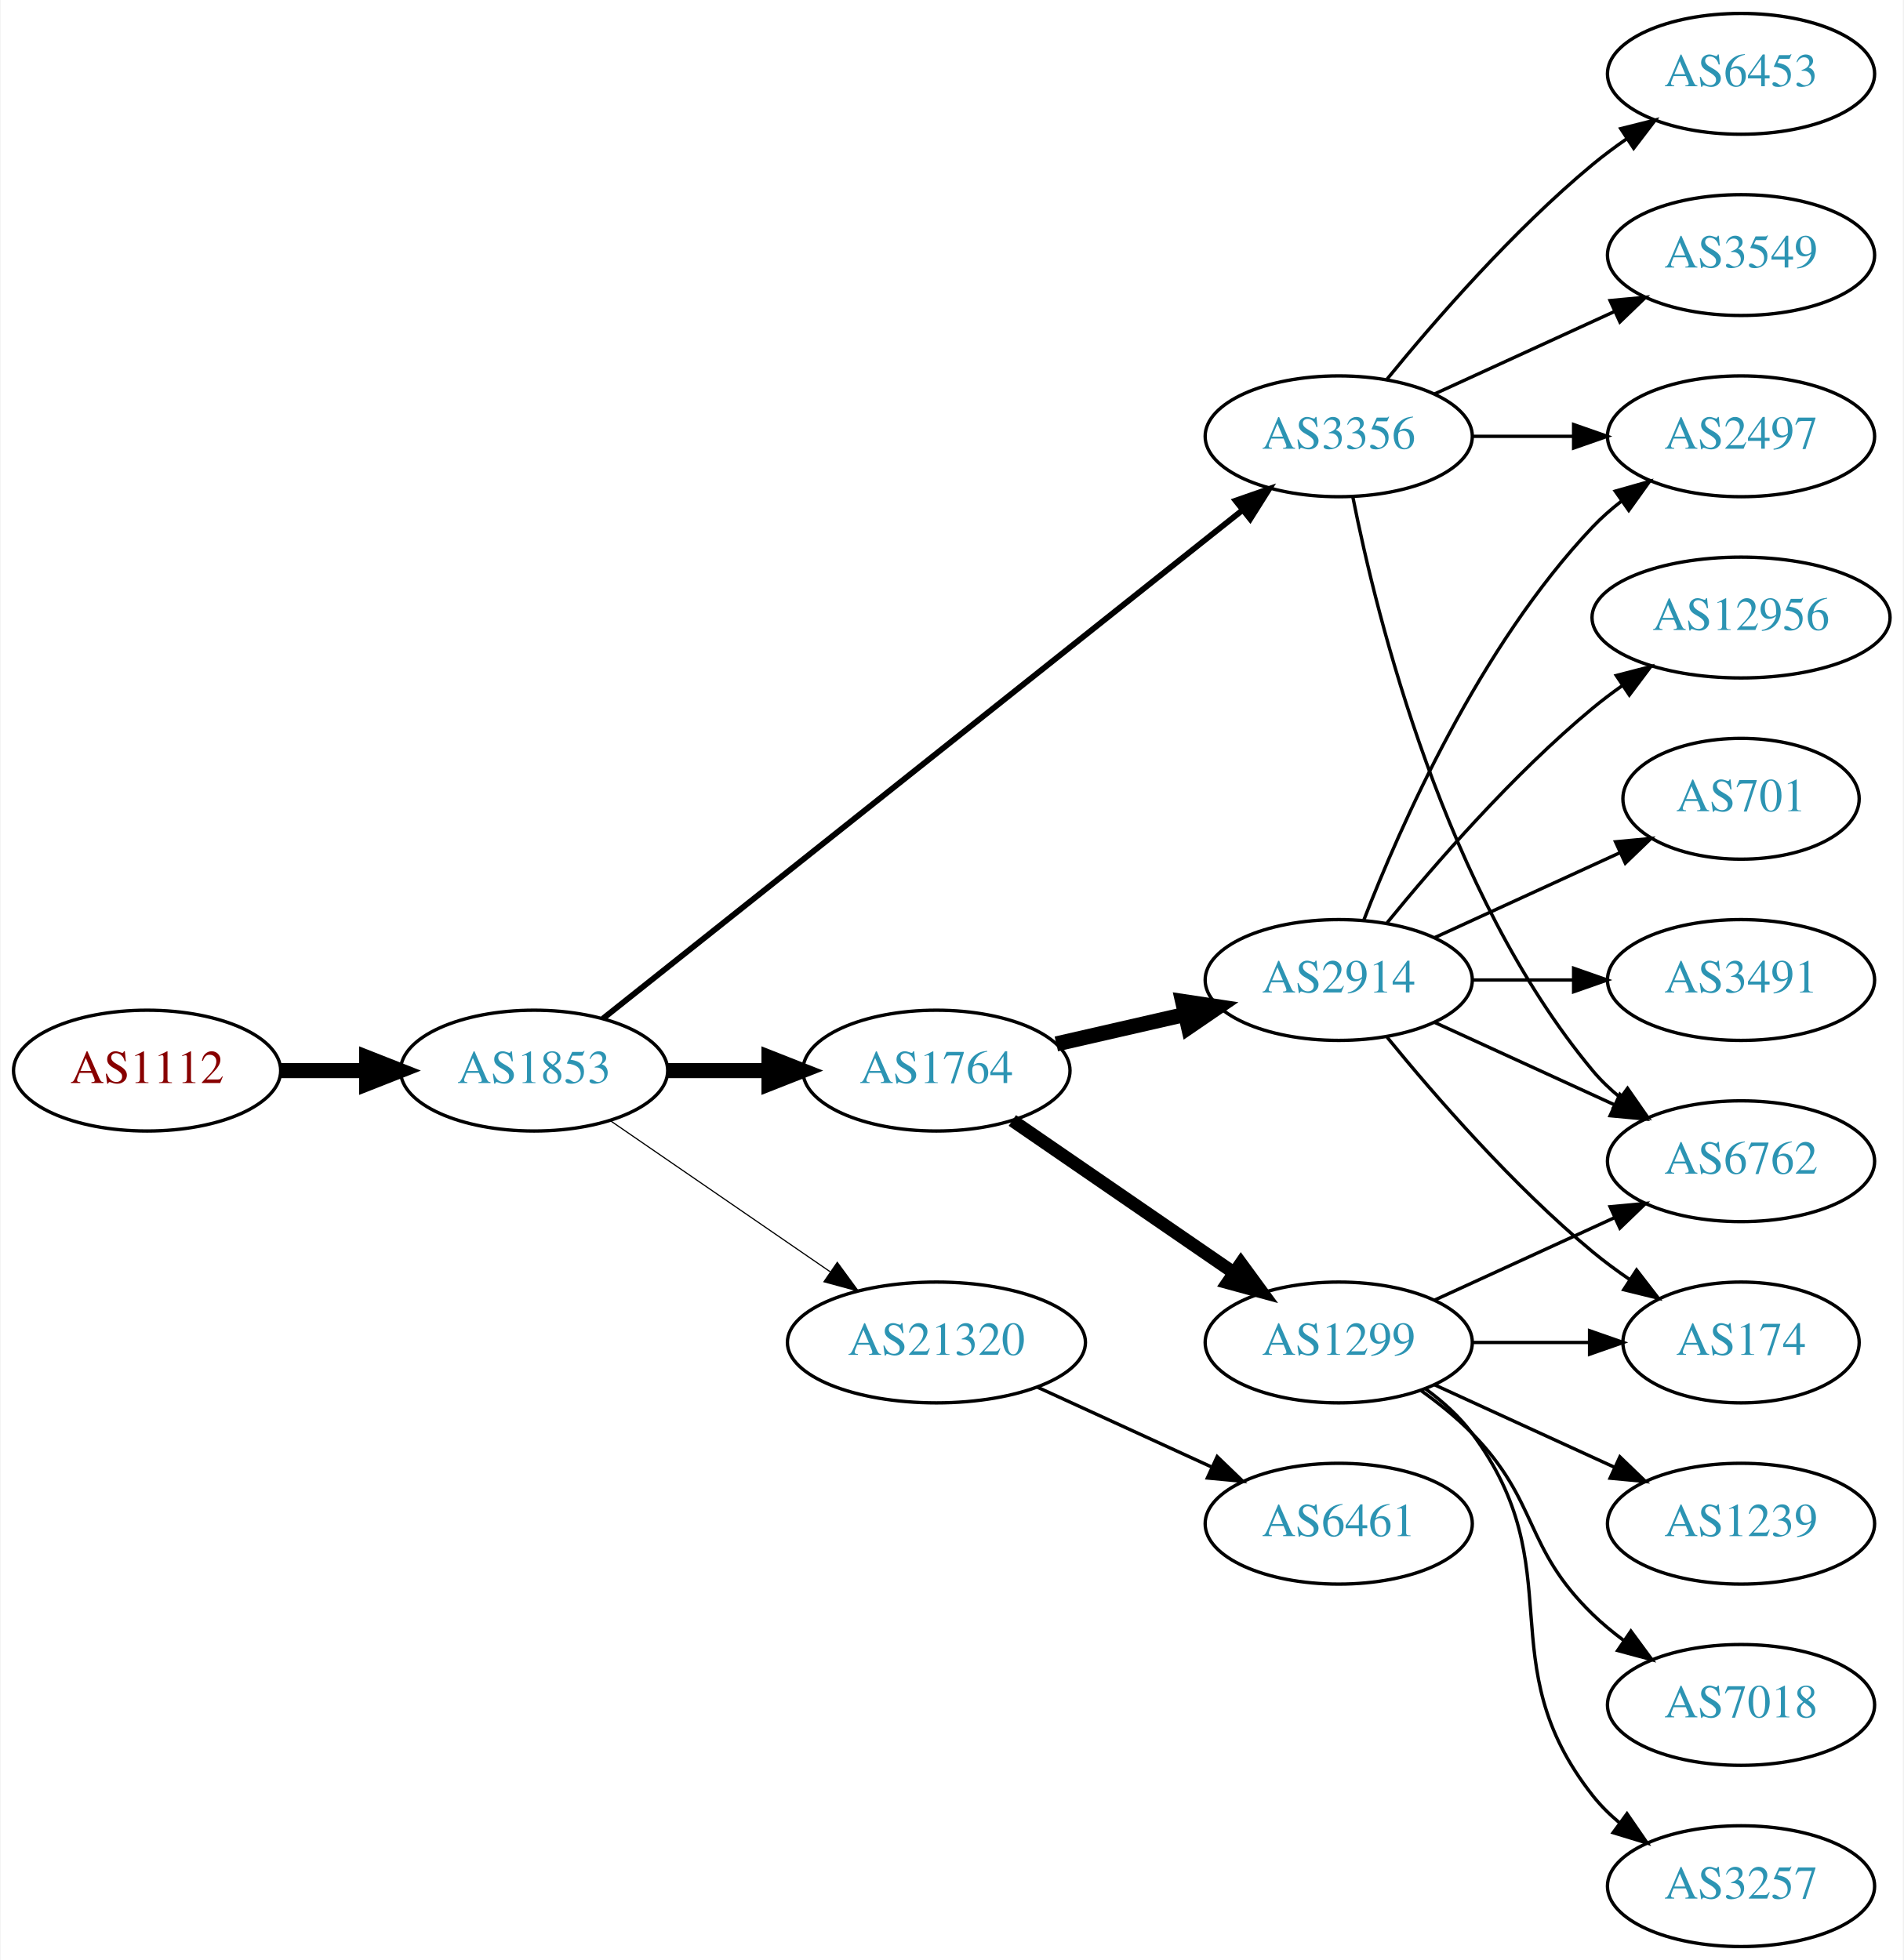
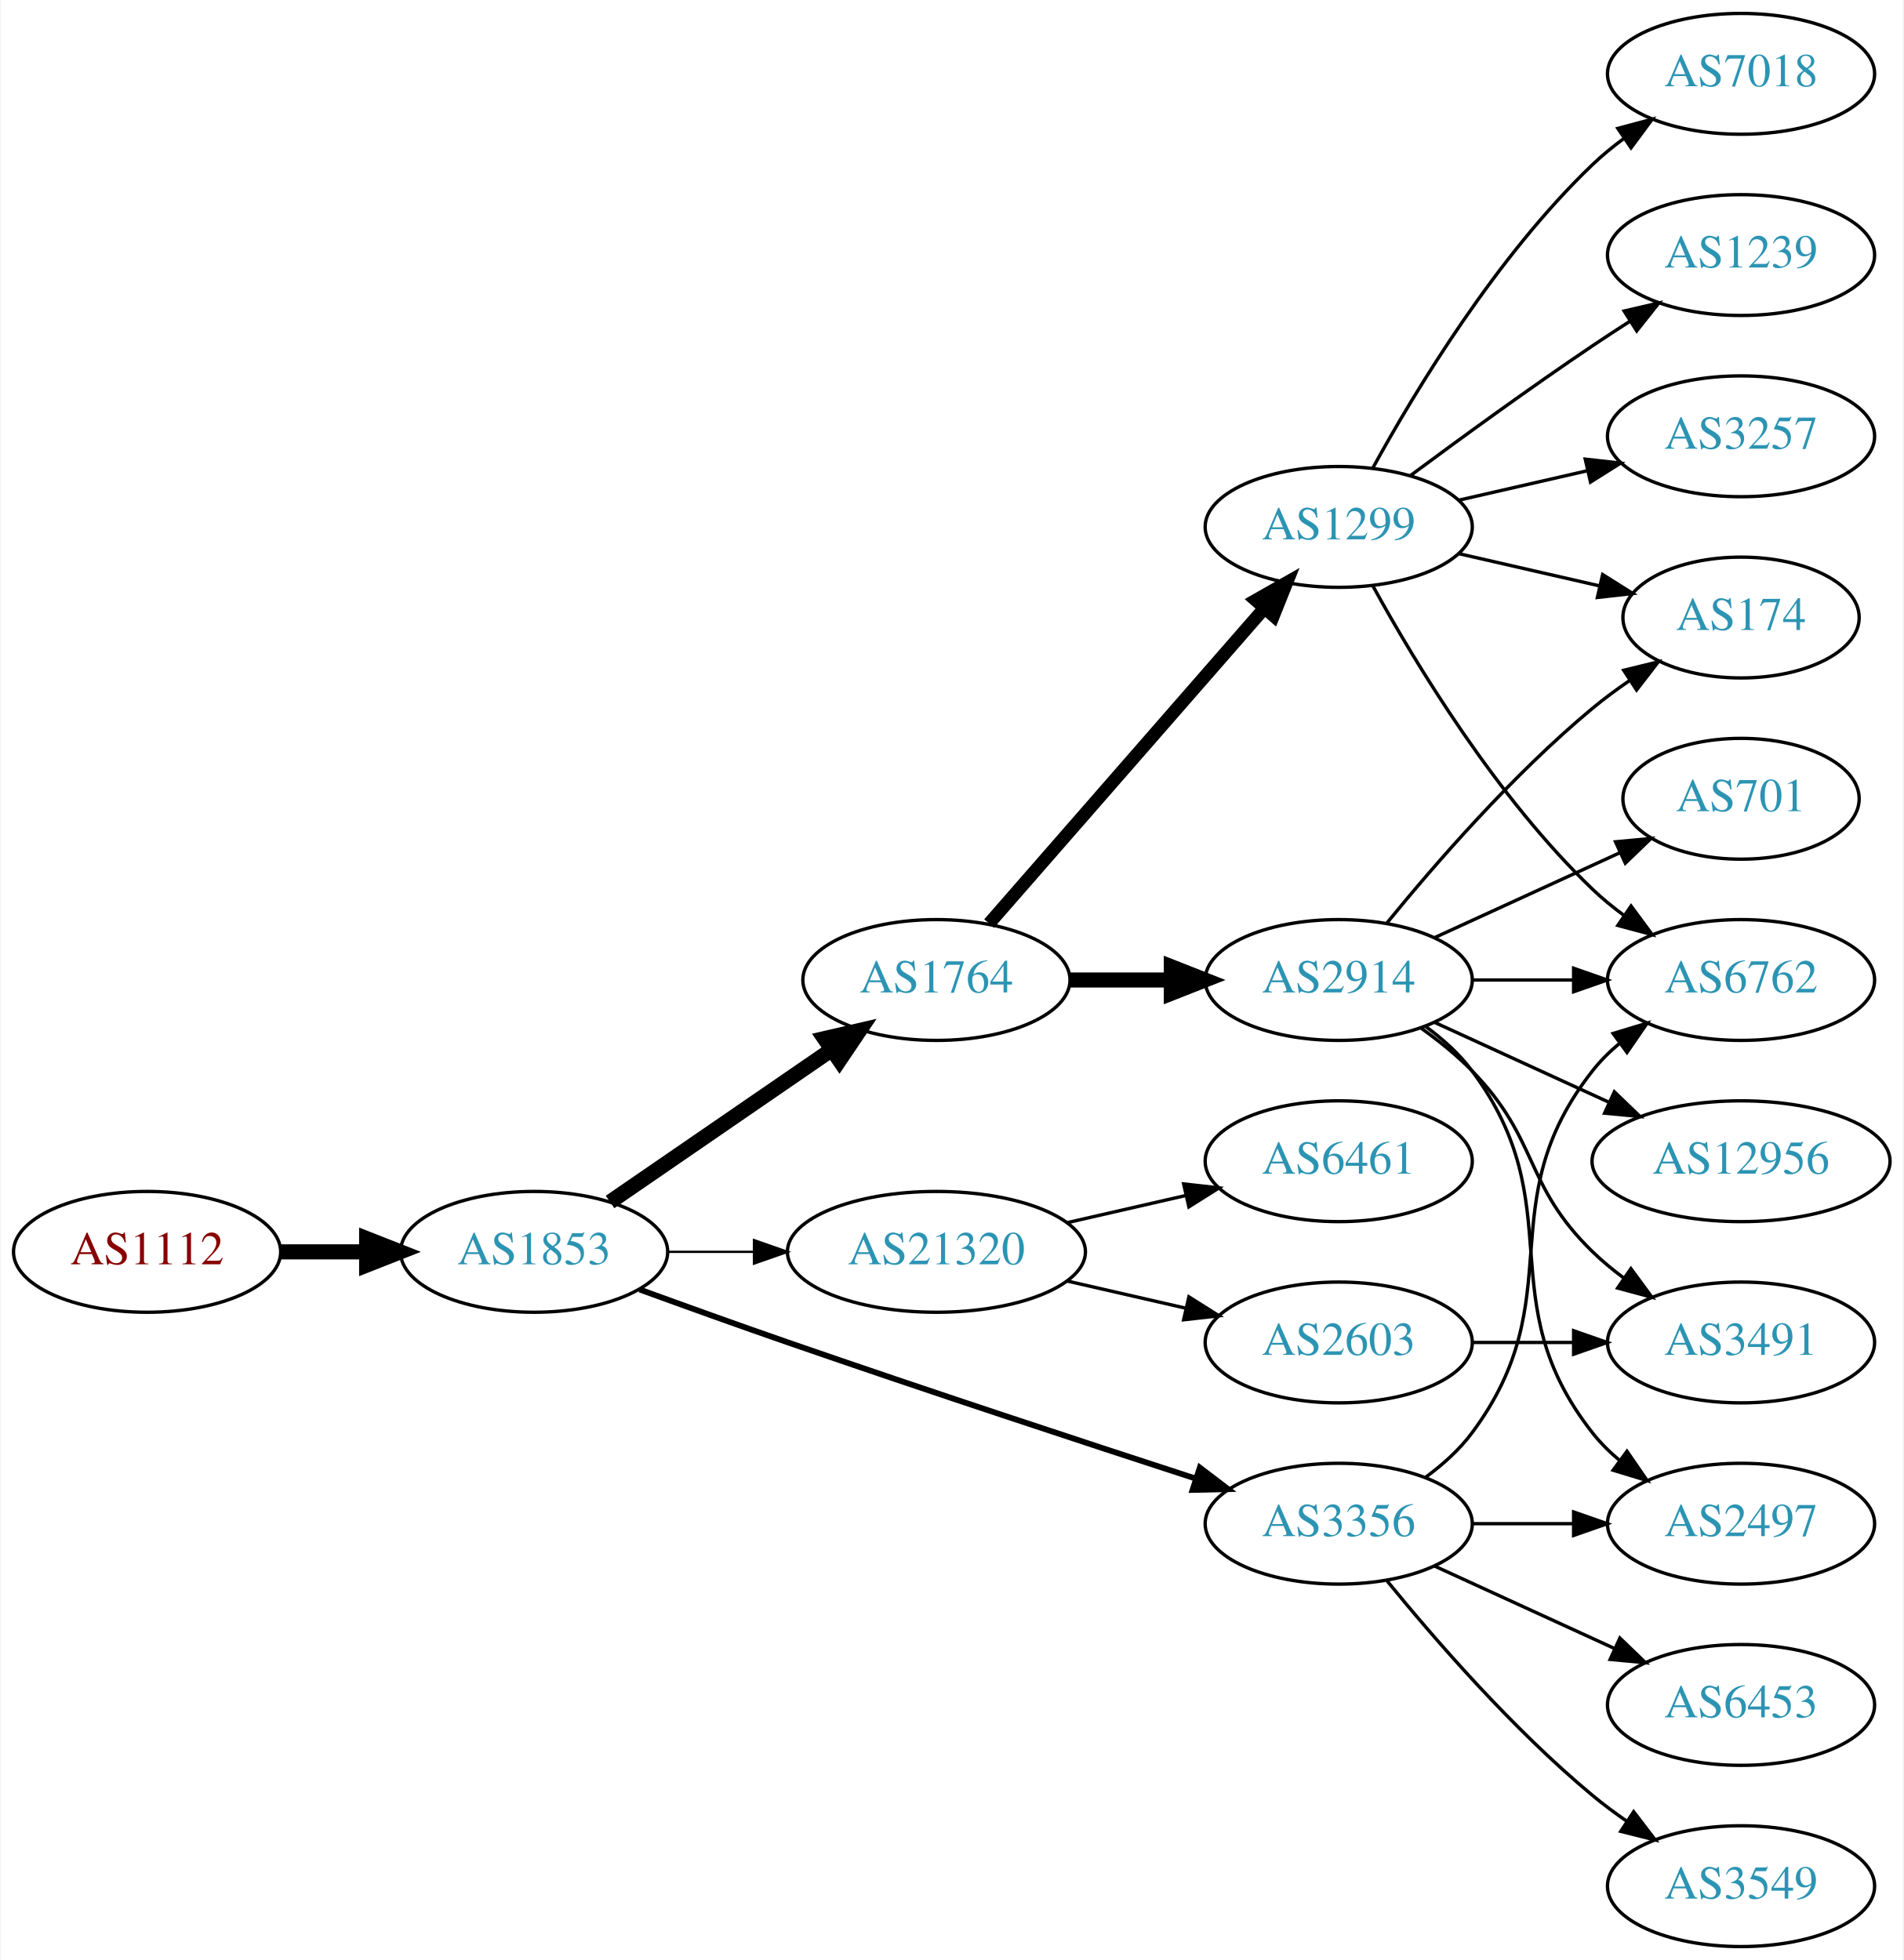
<svg xmlns="http://www.w3.org/2000/svg" xmlns:xlink="http://www.w3.org/1999/xlink" width="567pt" height="584pt" viewBox="0.00 0.00 566.66 584.00">
  <g id="graph0" class="graph" transform="scale(1 1) rotate(0) translate(4 580)">
    <polygon fill="white" stroke="none" points="-4,4 -4,-580 562.663,-580 562.663,4 -4,4" />
    <g id="node1" class="node">
      <g id="a_node1">
        <a xlink:href="/asn/1112" xlink:title="AS1112 ~ Montanuniversitaet Leoben [AT]">
-           <ellipse fill="#ffffff" stroke="black" cx="39.647" cy="-261" rx="39.794" ry="18" />
-           <text text-anchor="middle" x="39.647" y="-257.3" font-family="Times,serif" font-size="14.00" fill="#880000">AS1112</text>
+           <ellipse fill="#ffffff" stroke="black" cx="39.647" cy="-207" rx="39.794" ry="18" />
+           <text text-anchor="middle" x="39.647" y="-203.3" font-family="Times,serif" font-size="14.00" fill="#880000">AS1112</text>
        </a>
      </g>
    </g>
    <g id="node2" class="node">
      <g id="a_node2">
        <a xlink:href="/asn/1853" xlink:title="AS1853 ~ ACOnet Backbone [AT]">
-           <ellipse fill="#ffffff" stroke="black" cx="154.939" cy="-261" rx="39.794" ry="18" />
-           <text text-anchor="middle" x="154.939" y="-257.3" font-family="Times,serif" font-size="14.00" fill="#2c94b3">AS1853</text>
+           <ellipse fill="#ffffff" stroke="black" cx="154.939" cy="-207" rx="39.794" ry="18" />
+           <text text-anchor="middle" x="154.939" y="-203.3" font-family="Times,serif" font-size="14.00" fill="#2c94b3">AS1853</text>
        </a>
      </g>
    </g>
    <g id="edge1" class="edge">
-       <path fill="none" stroke="black" stroke-width="4.5" d="M79.319,-261C87.522,-261 96.286,-261 104.818,-261" />
-       <polygon fill="black" stroke="black" stroke-width="4.5" points="105.057,-264.938 115.057,-261 105.057,-257.063 105.057,-264.938" />
+       <path fill="none" stroke="black" stroke-width="4.5" d="M79.319,-207C87.522,-207 96.286,-207 104.818,-207" />
+       <polygon fill="black" stroke="black" stroke-width="4.5" points="105.057,-210.938 115.057,-207 105.057,-203.063 105.057,-210.938" />
    </g>
    <g id="node3" class="node">
      <g id="a_node3">
        <a xlink:href="/asn/1764" xlink:title="AS1764 ~ NEXTLAYER-AS [AT]">
-           <ellipse fill="#ffffff" stroke="black" cx="274.782" cy="-261" rx="39.794" ry="18" />
-           <text text-anchor="middle" x="274.782" y="-257.3" font-family="Times,serif" font-size="14.00" fill="#2c94b3">AS1764</text>
+           <ellipse fill="#ffffff" stroke="black" cx="274.782" cy="-288" rx="39.794" ry="18" />
+           <text text-anchor="middle" x="274.782" y="-284.3" font-family="Times,serif" font-size="14.00" fill="#2c94b3">AS1764</text>
        </a>
      </g>
    </g>
    <g id="edge2" class="edge">
-       <path fill="none" stroke="black" stroke-width="4.5" d="M194.852,-261C204.405,-261 214.755,-261 224.718,-261" />
-       <polygon fill="black" stroke="black" stroke-width="4.5" points="224.91,-264.938 234.91,-261 224.91,-257.063 224.91,-264.938" />
+       <path fill="none" stroke="black" stroke-width="4.5" d="M177.554,-221.857C196.042,-234.565 222.856,-252.995 243.485,-267.175" />
+       <polygon fill="black" stroke="black" stroke-width="4.5" points="241.434,-270.544 251.906,-272.963 245.895,-264.054 241.434,-270.544" />
    </g>
    <g id="node4" class="node">
      <g id="a_node4">
-         <a xlink:href="/asn/21320" xlink:title="AS21320 ~ GEANT Vereniging [EU]">
-           <ellipse fill="#ffffff" stroke="black" cx="274.782" cy="-180" rx="44.393" ry="18" />
-           <text text-anchor="middle" x="274.782" y="-176.3" font-family="Times,serif" font-size="14.00" fill="#2c94b3">AS21320</text>
+         <a xlink:href="/asn/3356" xlink:title="AS3356 ~ Level 3 Parent, LLC [US]">
+           <ellipse fill="#ffffff" stroke="black" cx="394.625" cy="-126" rx="39.794" ry="18" />
+           <text text-anchor="middle" x="394.625" y="-122.3" font-family="Times,serif" font-size="14.00" fill="#2c94b3">AS3356</text>
        </a>
      </g>
    </g>
    <g id="edge3" class="edge">
-       <path fill="none" stroke="black" stroke-width="0.346" d="M177.554,-246.143C195.926,-233.515 222.519,-215.236 243.095,-201.093" />
-       <polygon fill="black" stroke="black" stroke-width="0.346" points="245.246,-203.862 251.504,-195.313 241.281,-198.093 245.246,-203.862" />
+       <path fill="none" stroke="black" stroke-width="1.731" d="M186.38,-195.777C199.89,-190.851 216.001,-185.052 230.586,-180 271.695,-165.76 318.906,-150.211 351.909,-139.471" />
+       <polygon fill="black" stroke="black" stroke-width="1.731" points="353.243,-142.717 361.672,-136.299 351.08,-136.06 353.243,-142.717" />
    </g>
    <g id="node5" class="node">
      <g id="a_node5">
-         <a xlink:href="/asn/3356" xlink:title="AS3356 ~ Level 3 Parent, LLC [US]">
-           <ellipse fill="#ffffff" stroke="black" cx="394.625" cy="-450" rx="39.794" ry="18" />
-           <text text-anchor="middle" x="394.625" y="-446.3" font-family="Times,serif" font-size="14.00" fill="#2c94b3">AS3356</text>
+         <a xlink:href="/asn/21320" xlink:title="AS21320 ~ GEANT Vereniging [EU]">
+           <ellipse fill="#ffffff" stroke="black" cx="274.782" cy="-207" rx="44.393" ry="18" />
+           <text text-anchor="middle" x="274.782" y="-203.3" font-family="Times,serif" font-size="14.00" fill="#2c94b3">AS21320</text>
        </a>
      </g>
    </g>
    <g id="edge4" class="edge">
-       <path fill="none" stroke="black" stroke-width="1.731" d="M175.39,-276.467C217.523,-309.969 317.335,-389.337 365.995,-428.03" />
-       <polygon fill="black" stroke="black" stroke-width="1.731" points="363.9,-430.835 373.905,-434.32 368.256,-425.356 363.9,-430.835" />
+       <path fill="none" stroke="black" stroke-width="0.692" d="M194.852,-207C202.955,-207 211.63,-207 220.156,-207" />
+       <polygon fill="black" stroke="black" stroke-width="0.692" points="220.434,-210.5 230.434,-207 220.434,-203.5 220.434,-210.5" />
    </g>
    <g id="node6" class="node">
      <g id="a_node6">
        <a xlink:href="/asn/1299" xlink:title="AS1299 ~ Telia Carrier [EU]">
-           <ellipse fill="#ffffff" stroke="black" cx="394.625" cy="-180" rx="39.794" ry="18" />
-           <text text-anchor="middle" x="394.625" y="-176.3" font-family="Times,serif" font-size="14.00" fill="#2c94b3">AS1299</text>
+           <ellipse fill="#ffffff" stroke="black" cx="394.625" cy="-423" rx="39.794" ry="18" />
+           <text text-anchor="middle" x="394.625" y="-419.3" font-family="Times,serif" font-size="14.00" fill="#2c94b3">AS1299</text>
        </a>
      </g>
    </g>
    <g id="edge5" class="edge">
-       <path fill="none" stroke="black" stroke-width="3.857" d="M297.396,-246.143C315.885,-233.435 342.698,-215.005 363.328,-200.825" />
-       <polygon fill="black" stroke="black" stroke-width="3.857" points="365.49,-203.586 371.748,-195.037 361.525,-197.817 365.49,-203.586" />
+       <path fill="none" stroke="black" stroke-width="3.857" d="M290.469,-304.825C311.045,-328.397 348.583,-371.4 372.256,-398.52" />
+       <polygon fill="black" stroke="black" stroke-width="3.857" points="369.91,-401.155 379.123,-406.387 375.184,-396.552 369.91,-401.155" />
    </g>
    <g id="node7" class="node">
      <g id="a_node7">
        <a xlink:href="/asn/2914" xlink:title="AS2914 ~ NTT America, Inc. [US]">
          <ellipse fill="#ffffff" stroke="black" cx="394.625" cy="-288" rx="39.794" ry="18" />
          <text text-anchor="middle" x="394.625" y="-284.3" font-family="Times,serif" font-size="14.00" fill="#2c94b3">AS2914</text>
        </a>
      </g>
    </g>
    <g id="edge6" class="edge">
-       <path fill="none" stroke="black" stroke-width="4.5" d="M310.501,-268.955C322.501,-271.704 336.122,-274.825 348.815,-277.733" />
-       <polygon fill="black" stroke="black" stroke-width="4.5" points="348.119,-281.613 358.746,-280.009 349.878,-273.937 348.119,-281.613" />
-     </g>
-     <g id="node13" class="node">
-       <g id="a_node13">
-         <a xlink:href="/asn/6461" xlink:title="AS6461 ~ Zayo Bandwidth [US]">
-           <ellipse fill="#ffffff" stroke="black" cx="394.625" cy="-126" rx="39.794" ry="18" />
-           <text text-anchor="middle" x="394.625" y="-122.3" font-family="Times,serif" font-size="14.00" fill="#2c94b3">AS6461</text>
-         </a>
-       </g>
-     </g>
-     <g id="edge12" class="edge">
-       <path fill="none" stroke="black" d="M304.912,-166.652C320.523,-159.498 339.92,-150.609 356.593,-142.97" />
-       <polygon fill="black" stroke="black" points="358.412,-145.986 366.045,-138.638 355.496,-139.622 358.412,-145.986" />
+       <path fill="none" stroke="black" stroke-width="4.5" d="M314.695,-288C324.248,-288 334.598,-288 344.56,-288" />
+       <polygon fill="black" stroke="black" stroke-width="4.5" points="344.753,-291.938 354.753,-288 344.753,-284.063 344.753,-291.938" />
    </g>
    <g id="node11" class="node">
      <g id="a_node11">
        <a xlink:href="/asn/6762" xlink:title="AS6762 ~ TELECOM ITALIA SPARKLE S.p.A. [IT]">
-           <ellipse fill="#ffffff" stroke="black" cx="514.467" cy="-234" rx="39.794" ry="18" />
-           <text text-anchor="middle" x="514.467" y="-230.3" font-family="Times,serif" font-size="14.00" fill="#2c94b3">AS6762</text>
-         </a>
-       </g>
-     </g>
-     <g id="edge14" class="edge">
-       <path fill="none" stroke="black" d="M398.823,-431.927C405.987,-395.859 426.261,-313.875 470.271,-261 472.676,-258.111 475.472,-255.437 478.465,-252.987" />
-       <polygon fill="black" stroke="black" points="480.654,-255.723 486.708,-247.027 476.553,-250.05 480.654,-255.723" />
-     </g>
-     <g id="node14" class="node">
-       <g id="a_node14">
-         <a xlink:href="/asn/2497" xlink:title="AS2497 ~ Internet Initiative Japan Inc. [JP]">
-           <ellipse fill="#ffffff" stroke="black" cx="514.467" cy="-450" rx="39.794" ry="18" />
-           <text text-anchor="middle" x="514.467" y="-446.3" font-family="Times,serif" font-size="14.00" fill="#2c94b3">AS2497</text>
-         </a>
-       </g>
-     </g>
-     <g id="edge13" class="edge">
-       <path fill="none" stroke="black" d="M434.537,-450C444.091,-450 454.44,-450 464.403,-450" />
-       <polygon fill="black" stroke="black" points="464.595,-453.5 474.595,-450 464.595,-446.5 464.595,-453.5" />
-     </g>
-     <g id="node15" class="node">
-       <g id="a_node15">
-         <a xlink:href="/asn/3549" xlink:title="AS3549 ~ Level 3 Parent, LLC [US]">
-           <ellipse fill="#ffffff" stroke="black" cx="514.467" cy="-504" rx="39.794" ry="18" />
-           <text text-anchor="middle" x="514.467" y="-500.3" font-family="Times,serif" font-size="14.00" fill="#2c94b3">AS3549</text>
-         </a>
-       </g>
-     </g>
-     <g id="edge15" class="edge">
-       <path fill="none" stroke="black" d="M423.253,-462.661C439.21,-469.973 459.481,-479.261 476.764,-487.181" />
-       <polygon fill="black" stroke="black" points="475.462,-490.435 486.011,-491.419 478.378,-484.071 475.462,-490.435" />
+           <ellipse fill="#ffffff" stroke="black" cx="514.467" cy="-288" rx="39.794" ry="18" />
+           <text text-anchor="middle" x="514.467" y="-284.3" font-family="Times,serif" font-size="14.00" fill="#2c94b3">AS6762</text>
+         </a>
+       </g>
+     </g>
+     <g id="edge18" class="edge">
+       <path fill="none" stroke="black" d="M420.555,-139.882C425.631,-143.611 430.549,-148.016 434.271,-153 464.542,-193.542 438.972,-221.246 470.271,-261 472.596,-263.953 475.34,-266.67 478.299,-269.147" />
+       <polygon fill="black" stroke="black" points="476.358,-272.064 486.496,-275.145 480.492,-266.415 476.358,-272.064" />
    </g>
    <g id="node16" class="node">
      <g id="a_node16">
+         <a xlink:href="/asn/2497" xlink:title="AS2497 ~ Internet Initiative Japan Inc. [JP]">
+           <ellipse fill="#ffffff" stroke="black" cx="514.467" cy="-126" rx="39.794" ry="18" />
+           <text text-anchor="middle" x="514.467" y="-122.3" font-family="Times,serif" font-size="14.00" fill="#2c94b3">AS2497</text>
+         </a>
+       </g>
+     </g>
+     <g id="edge19" class="edge">
+       <path fill="none" stroke="black" d="M434.537,-126C444.091,-126 454.44,-126 464.403,-126" />
+       <polygon fill="black" stroke="black" points="464.595,-129.5 474.595,-126 464.595,-122.5 464.595,-129.5" />
+     </g>
+     <g id="node17" class="node">
+       <g id="a_node17">
+         <a xlink:href="/asn/3549" xlink:title="AS3549 ~ Level 3 Parent, LLC [US]">
+           <ellipse fill="#ffffff" stroke="black" cx="514.467" cy="-18" rx="39.794" ry="18" />
+           <text text-anchor="middle" x="514.467" y="-14.3" font-family="Times,serif" font-size="14.00" fill="#2c94b3">AS3549</text>
+         </a>
+       </g>
+     </g>
+     <g id="edge20" class="edge">
+       <path fill="none" stroke="black" d="M409.044,-108.935C423.158,-91.625 446.573,-64.655 470.271,-45 473.487,-42.332 476.988,-39.73 480.558,-37.259" />
+       <polygon fill="black" stroke="black" points="482.482,-40.183 488.915,-31.764 478.636,-34.334 482.482,-40.183" />
+     </g>
+     <g id="node18" class="node">
+       <g id="a_node18">
        <a xlink:href="/asn/6453" xlink:title="AS6453 ~ TATA COMMUNICATIONS (AMERICA) INC [US]">
-           <ellipse fill="#ffffff" stroke="black" cx="514.467" cy="-558" rx="39.794" ry="18" />
-           <text text-anchor="middle" x="514.467" y="-554.3" font-family="Times,serif" font-size="14.00" fill="#2c94b3">AS6453</text>
-         </a>
-       </g>
-     </g>
-     <g id="edge16" class="edge">
-       <path fill="none" stroke="black" d="M409.044,-467.065C423.158,-484.375 446.573,-511.345 470.271,-531 473.487,-533.668 476.988,-536.27 480.558,-538.741" />
-       <polygon fill="black" stroke="black" points="478.636,-541.666 488.915,-544.236 482.482,-535.817 478.636,-541.666" />
+           <ellipse fill="#ffffff" stroke="black" cx="514.467" cy="-72" rx="39.794" ry="18" />
+           <text text-anchor="middle" x="514.467" y="-68.3" font-family="Times,serif" font-size="14.00" fill="#2c94b3">AS6453</text>
+         </a>
+       </g>
+     </g>
+     <g id="edge21" class="edge">
+       <path fill="none" stroke="black" d="M423.253,-113.339C439.21,-106.027 459.481,-96.739 476.764,-88.819" />
+       <polygon fill="black" stroke="black" points="478.378,-91.929 486.011,-84.581 475.462,-85.565 478.378,-91.929" />
+     </g>
+     <g id="node19" class="node">
+       <g id="a_node19">
+         <a xlink:href="/asn/6461" xlink:title="AS6461 ~ Zayo Bandwidth [US]">
+           <ellipse fill="#ffffff" stroke="black" cx="394.625" cy="-234" rx="39.794" ry="18" />
+           <text text-anchor="middle" x="394.625" y="-230.3" font-family="Times,serif" font-size="14.00" fill="#2c94b3">AS6461</text>
+         </a>
+       </g>
+     </g>
+     <g id="edge22" class="edge">
+       <path fill="none" stroke="black" d="M313.717,-215.692C324.957,-218.267 337.37,-221.111 348.993,-223.774" />
+       <polygon fill="black" stroke="black" points="348.426,-227.235 358.955,-226.057 349.989,-220.412 348.426,-227.235" />
+     </g>
+     <g id="node20" class="node">
+       <g id="a_node20">
+         <a xlink:href="/asn/2603" xlink:title="AS2603 ~ NORDUnet [NO]">
+           <ellipse fill="#ffffff" stroke="black" cx="394.625" cy="-180" rx="39.794" ry="18" />
+           <text text-anchor="middle" x="394.625" y="-176.3" font-family="Times,serif" font-size="14.00" fill="#2c94b3">AS2603</text>
+         </a>
+       </g>
+     </g>
+     <g id="edge23" class="edge">
+       <path fill="none" stroke="black" d="M313.717,-198.308C324.957,-195.733 337.37,-192.889 348.993,-190.226" />
+       <polygon fill="black" stroke="black" points="349.989,-193.588 358.955,-187.943 348.426,-186.765 349.989,-193.588" />
    </g>
    <g id="node8" class="node">
      <g id="a_node8">
-         <a xlink:href="/asn/174" xlink:title="AS174 ~ Cogent Communications [US]">
-           <ellipse fill="#ffffff" stroke="black" cx="514.467" cy="-180" rx="35.194" ry="18" />
-           <text text-anchor="middle" x="514.467" y="-176.3" font-family="Times,serif" font-size="14.00" fill="#2c94b3">AS174</text>
+         <a xlink:href="/asn/7018" xlink:title="AS7018 ~ AT&amp;T Services, Inc. [US]">
+           <ellipse fill="#ffffff" stroke="black" cx="514.467" cy="-558" rx="39.794" ry="18" />
+           <text text-anchor="middle" x="514.467" y="-554.3" font-family="Times,serif" font-size="14.00" fill="#2c94b3">AS7018</text>
        </a>
      </g>
    </g>
    <g id="edge7" class="edge">
-       <path fill="none" stroke="black" d="M434.537,-180C445.624,-180 457.783,-180 469.166,-180" />
-       <polygon fill="black" stroke="black" points="469.348,-183.5 479.348,-180 469.348,-176.5 469.348,-183.5" />
+       <path fill="none" stroke="black" d="M404.866,-440.713C417.411,-463.561 441.588,-503.611 470.271,-531 473.139,-533.739 476.328,-536.347 479.637,-538.785" />
+       <polygon fill="black" stroke="black" points="477.761,-541.742 487.996,-544.477 481.7,-535.956 477.761,-541.742" />
    </g>
    <g id="node9" class="node">
      <g id="a_node9">
-         <a xlink:href="/asn/1239" xlink:title="AS1239 ~ Sprint [US]">
-           <ellipse fill="#ffffff" stroke="black" cx="514.467" cy="-126" rx="39.794" ry="18" />
-           <text text-anchor="middle" x="514.467" y="-122.3" font-family="Times,serif" font-size="14.00" fill="#2c94b3">AS1239</text>
+         <a xlink:href="/asn/174" xlink:title="AS174 ~ Cogent Communications [US]">
+           <ellipse fill="#ffffff" stroke="black" cx="514.467" cy="-396" rx="35.194" ry="18" />
+           <text text-anchor="middle" x="514.467" y="-392.3" font-family="Times,serif" font-size="14.00" fill="#2c94b3">AS174</text>
        </a>
      </g>
    </g>
    <g id="edge8" class="edge">
-       <path fill="none" stroke="black" d="M423.253,-167.339C439.21,-160.027 459.481,-150.739 476.764,-142.819" />
-       <polygon fill="black" stroke="black" points="478.378,-145.929 486.011,-138.581 475.462,-139.565 478.378,-145.929" />
+       <path fill="none" stroke="black" d="M430.344,-415.045C443.436,-412.045 458.459,-408.604 472.099,-405.478" />
+       <polygon fill="black" stroke="black" points="473.241,-408.807 482.207,-403.162 471.677,-401.984 473.241,-408.807" />
    </g>
    <g id="node10" class="node">
      <g id="a_node10">
-         <a xlink:href="/asn/7018" xlink:title="AS7018 ~ AT&amp;T Services, Inc. [US]">
-           <ellipse fill="#ffffff" stroke="black" cx="514.467" cy="-72" rx="39.794" ry="18" />
-           <text text-anchor="middle" x="514.467" y="-68.3" font-family="Times,serif" font-size="14.00" fill="#2c94b3">AS7018</text>
+         <a xlink:href="/asn/1239" xlink:title="AS1239 ~ Sprint [US]">
+           <ellipse fill="#ffffff" stroke="black" cx="514.467" cy="-504" rx="39.794" ry="18" />
+           <text text-anchor="middle" x="514.467" y="-500.3" font-family="Times,serif" font-size="14.00" fill="#2c94b3">AS1239</text>
        </a>
      </g>
    </g>
    <g id="edge9" class="edge">
-       <path fill="none" stroke="black" d="M419.219,-165.611C424.475,-161.852 429.806,-157.563 434.271,-153 454.443,-132.383 449.578,-119.094 470.271,-99 473.116,-96.237 476.29,-93.614 479.59,-91.166" />
-       <polygon fill="black" stroke="black" points="481.656,-93.993 487.938,-85.462 477.707,-88.214 481.656,-93.993" />
+       <path fill="none" stroke="black" d="M415.955,-438.277C430.817,-449.304 451.562,-464.407 470.271,-477 473.82,-479.389 477.57,-481.839 481.319,-484.242" />
+       <polygon fill="black" stroke="black" points="479.645,-487.325 489.967,-489.712 483.387,-481.409 479.645,-487.325" />
    </g>
    <g id="edge10" class="edge">
-       <path fill="none" stroke="black" d="M423.253,-192.661C439.21,-199.973 459.481,-209.261 476.764,-217.181" />
-       <polygon fill="black" stroke="black" points="475.462,-220.435 486.011,-221.419 478.378,-214.071 475.462,-220.435" />
+       <path fill="none" stroke="black" d="M404.866,-405.287C417.411,-382.439 441.588,-342.389 470.271,-315 473.139,-312.261 476.328,-309.653 479.637,-307.215" />
+       <polygon fill="black" stroke="black" points="481.7,-310.044 487.996,-301.523 477.761,-304.258 481.7,-310.044" />
    </g>
    <g id="node12" class="node">
      <g id="a_node12">
        <a xlink:href="/asn/3257" xlink:title="AS3257 ~ GTT [DE]">
-           <ellipse fill="#ffffff" stroke="black" cx="514.467" cy="-18" rx="39.794" ry="18" />
-           <text text-anchor="middle" x="514.467" y="-14.3" font-family="Times,serif" font-size="14.00" fill="#2c94b3">AS3257</text>
+           <ellipse fill="#ffffff" stroke="black" cx="514.467" cy="-450" rx="39.794" ry="18" />
+           <text text-anchor="middle" x="514.467" y="-446.3" font-family="Times,serif" font-size="14.00" fill="#2c94b3">AS3257</text>
        </a>
      </g>
    </g>
    <g id="edge11" class="edge">
-       <path fill="none" stroke="black" d="M420.555,-166.118C425.631,-162.389 430.549,-157.984 434.271,-153 464.542,-112.458 438.972,-84.754 470.271,-45 472.596,-42.047 475.34,-39.33 478.299,-36.853" />
-       <polygon fill="black" stroke="black" points="480.492,-39.585 486.496,-30.855 476.358,-33.936 480.492,-39.585" />
-     </g>
-     <g id="edge20" class="edge">
-       <path fill="none" stroke="black" d="M409.044,-270.935C423.158,-253.625 446.573,-226.655 470.271,-207 473.734,-204.128 477.527,-201.331 481.381,-198.692" />
-       <polygon fill="black" stroke="black" points="483.343,-201.592 489.814,-193.203 479.524,-195.725 483.343,-201.592" />
-     </g>
-     <g id="edge22" class="edge">
-       <path fill="none" stroke="black" d="M423.253,-275.339C439.21,-268.027 459.481,-258.739 476.764,-250.819" />
-       <polygon fill="black" stroke="black" points="478.378,-253.929 486.011,-246.581 475.462,-247.565 478.378,-253.929" />
-     </g>
-     <g id="edge19" class="edge">
-       <path fill="none" stroke="black" d="M402.148,-305.994C412.898,-333.728 436.555,-387.429 470.271,-423 472.857,-425.728 475.774,-428.294 478.843,-430.677" />
-       <polygon fill="black" stroke="black" points="476.997,-433.658 487.191,-436.543 481.021,-427.93 476.997,-433.658" />
-     </g>
-     <g id="node17" class="node">
-       <g id="a_node17">
+       <path fill="none" stroke="black" d="M430.344,-430.955C442.344,-433.704 455.965,-436.825 468.657,-439.733" />
+       <polygon fill="black" stroke="black" points="468.06,-443.187 478.589,-442.009 469.623,-436.364 468.06,-443.187" />
+     </g>
+     <g id="edge16" class="edge">
+       <path fill="none" stroke="black" d="M409.044,-305.065C423.158,-322.375 446.573,-349.345 470.271,-369 473.734,-371.872 477.527,-374.669 481.381,-377.308" />
+       <polygon fill="black" stroke="black" points="479.524,-380.275 489.814,-382.797 483.343,-374.408 479.524,-380.275" />
+     </g>
+     <g id="edge17" class="edge">
+       <path fill="none" stroke="black" d="M434.537,-288C444.091,-288 454.44,-288 464.403,-288" />
+       <polygon fill="black" stroke="black" points="464.595,-291.5 474.595,-288 464.595,-284.5 464.595,-291.5" />
+     </g>
+     <g id="node13" class="node">
+       <g id="a_node13">
        <a xlink:href="/asn/701" xlink:title="AS701 ~ UUNET [US]">
          <ellipse fill="#ffffff" stroke="black" cx="514.467" cy="-342" rx="35.194" ry="18" />
          <text text-anchor="middle" x="514.467" y="-338.3" font-family="Times,serif" font-size="14.00" fill="#2c94b3">AS701</text>
        </a>
      </g>
    </g>
-     <g id="edge17" class="edge">
+     <g id="edge12" class="edge">
      <path fill="none" stroke="black" d="M423.253,-300.661C439.67,-308.183 460.651,-317.798 478.248,-325.861" />
      <polygon fill="black" stroke="black" points="477.076,-329.174 487.625,-330.158 479.993,-322.811 477.076,-329.174" />
    </g>
-     <g id="node18" class="node">
-       <g id="a_node18">
+     <g id="node14" class="node">
+       <g id="a_node14">
+         <a xlink:href="/asn/12956" xlink:title="AS12956 ~ TELXIUS [ES]">
+           <ellipse fill="#ffffff" stroke="black" cx="514.467" cy="-234" rx="44.393" ry="18" />
+           <text text-anchor="middle" x="514.467" y="-230.3" font-family="Times,serif" font-size="14.00" fill="#2c94b3">AS12956</text>
+         </a>
+       </g>
+     </g>
+     <g id="edge13" class="edge">
+       <path fill="none" stroke="black" d="M423.253,-275.339C438.751,-268.238 458.318,-259.272 475.264,-251.506" />
+       <polygon fill="black" stroke="black" points="476.734,-254.683 484.367,-247.335 473.818,-248.319 476.734,-254.683" />
+     </g>
+     <g id="node15" class="node">
+       <g id="a_node15">
        <a xlink:href="/asn/3491" xlink:title="AS3491 ~ PCCW Global, Inc. [US]">
-           <ellipse fill="#ffffff" stroke="black" cx="514.467" cy="-288" rx="39.794" ry="18" />
-           <text text-anchor="middle" x="514.467" y="-284.3" font-family="Times,serif" font-size="14.00" fill="#2c94b3">AS3491</text>
-         </a>
-       </g>
-     </g>
-     <g id="edge18" class="edge">
-       <path fill="none" stroke="black" d="M434.537,-288C444.091,-288 454.44,-288 464.403,-288" />
-       <polygon fill="black" stroke="black" points="464.595,-291.5 474.595,-288 464.595,-284.5 464.595,-291.5" />
-     </g>
-     <g id="node19" class="node">
-       <g id="a_node19">
-         <a xlink:href="/asn/12956" xlink:title="AS12956 ~ TELXIUS [ES]">
-           <ellipse fill="#ffffff" stroke="black" cx="514.467" cy="-396" rx="44.393" ry="18" />
-           <text text-anchor="middle" x="514.467" y="-392.3" font-family="Times,serif" font-size="14.00" fill="#2c94b3">AS12956</text>
-         </a>
-       </g>
-     </g>
-     <g id="edge21" class="edge">
-       <path fill="none" stroke="black" d="M409.044,-305.065C423.158,-322.375 446.573,-349.345 470.271,-369 473.009,-371.271 475.952,-373.494 478.97,-375.63" />
-       <polygon fill="black" stroke="black" points="477.302,-378.725 487.558,-381.379 481.196,-372.908 477.302,-378.725" />
+           <ellipse fill="#ffffff" stroke="black" cx="514.467" cy="-180" rx="39.794" ry="18" />
+           <text text-anchor="middle" x="514.467" y="-176.3" font-family="Times,serif" font-size="14.00" fill="#2c94b3">AS3491</text>
+         </a>
+       </g>
+     </g>
+     <g id="edge14" class="edge">
+       <path fill="none" stroke="black" d="M419.219,-273.611C424.475,-269.852 429.806,-265.563 434.271,-261 454.443,-240.383 449.578,-227.094 470.271,-207 473.116,-204.237 476.29,-201.614 479.59,-199.166" />
+       <polygon fill="black" stroke="black" points="481.656,-201.994 487.938,-193.462 477.707,-196.214 481.656,-201.994" />
+     </g>
+     <g id="edge15" class="edge">
+       <path fill="none" stroke="black" d="M420.555,-274.118C425.631,-270.389 430.549,-265.984 434.271,-261 464.542,-220.458 438.972,-192.754 470.271,-153 472.596,-150.047 475.34,-147.33 478.299,-144.853" />
+       <polygon fill="black" stroke="black" points="480.492,-147.585 486.496,-138.855 476.358,-141.936 480.492,-147.585" />
+     </g>
+     <g id="edge24" class="edge">
+       <path fill="none" stroke="black" d="M434.537,-180C444.091,-180 454.44,-180 464.403,-180" />
+       <polygon fill="black" stroke="black" points="464.595,-183.5 474.595,-180 464.595,-176.5 464.595,-183.5" />
    </g>
  </g>
</svg>
